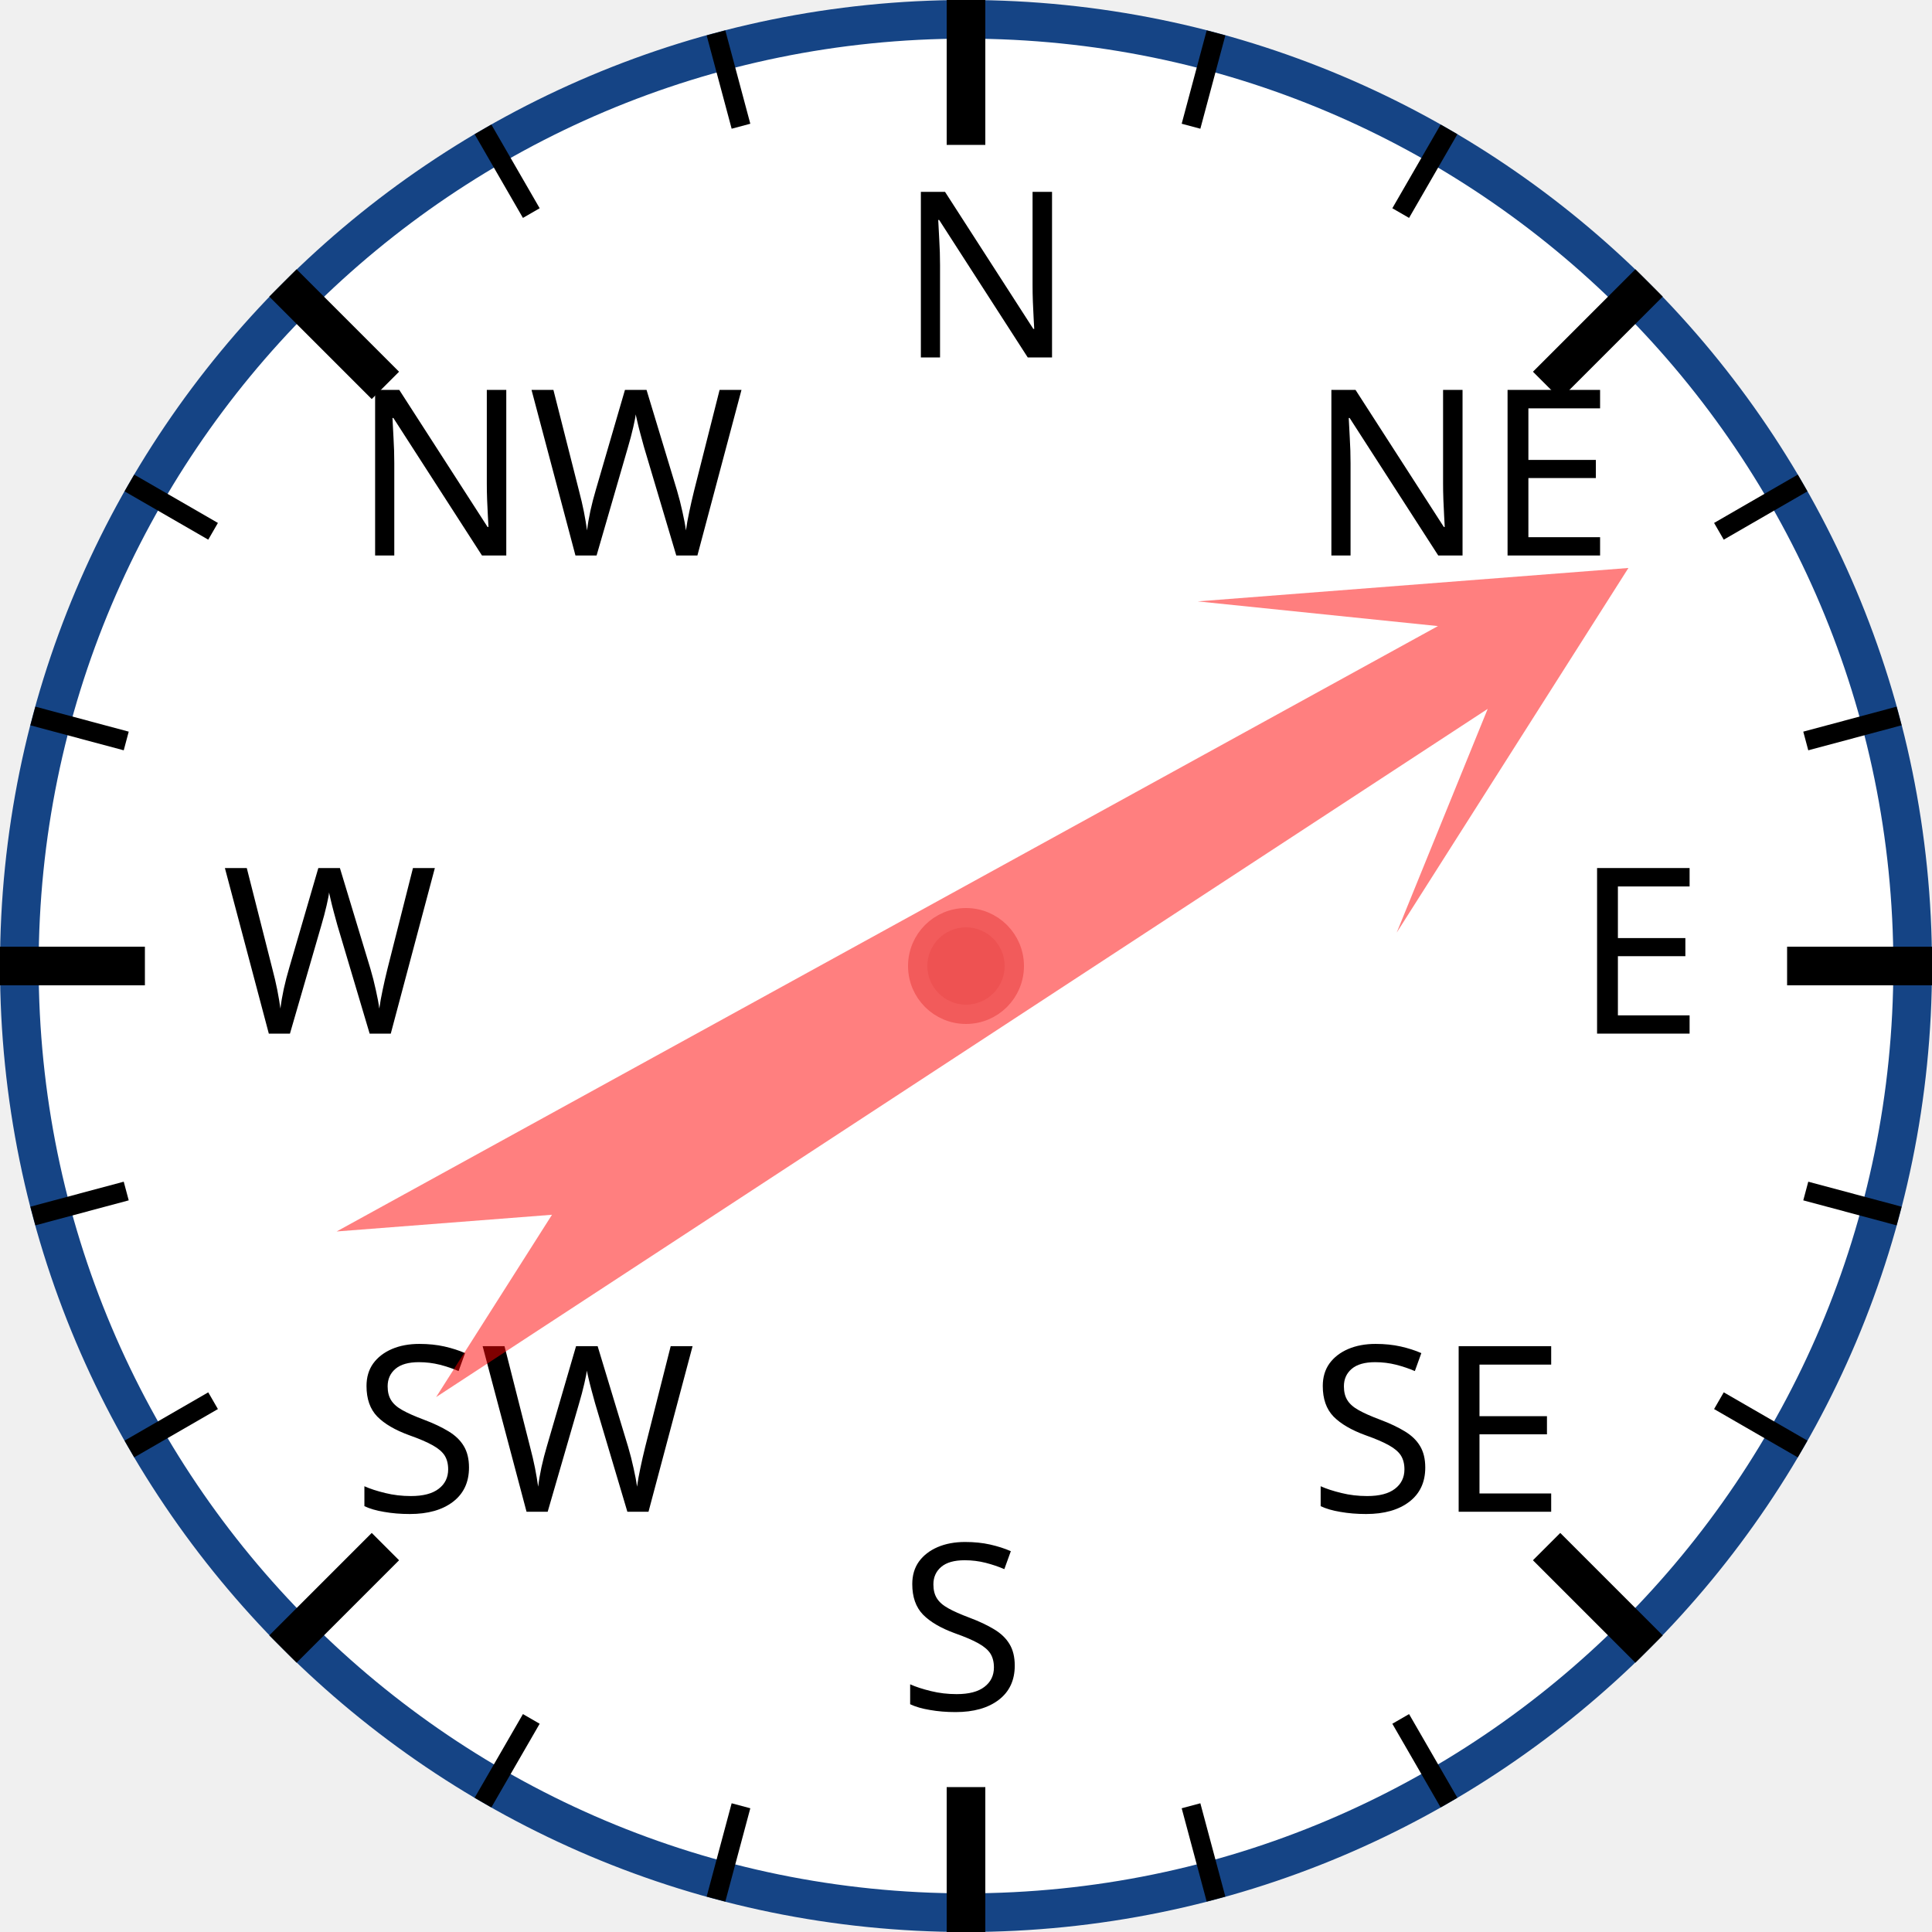
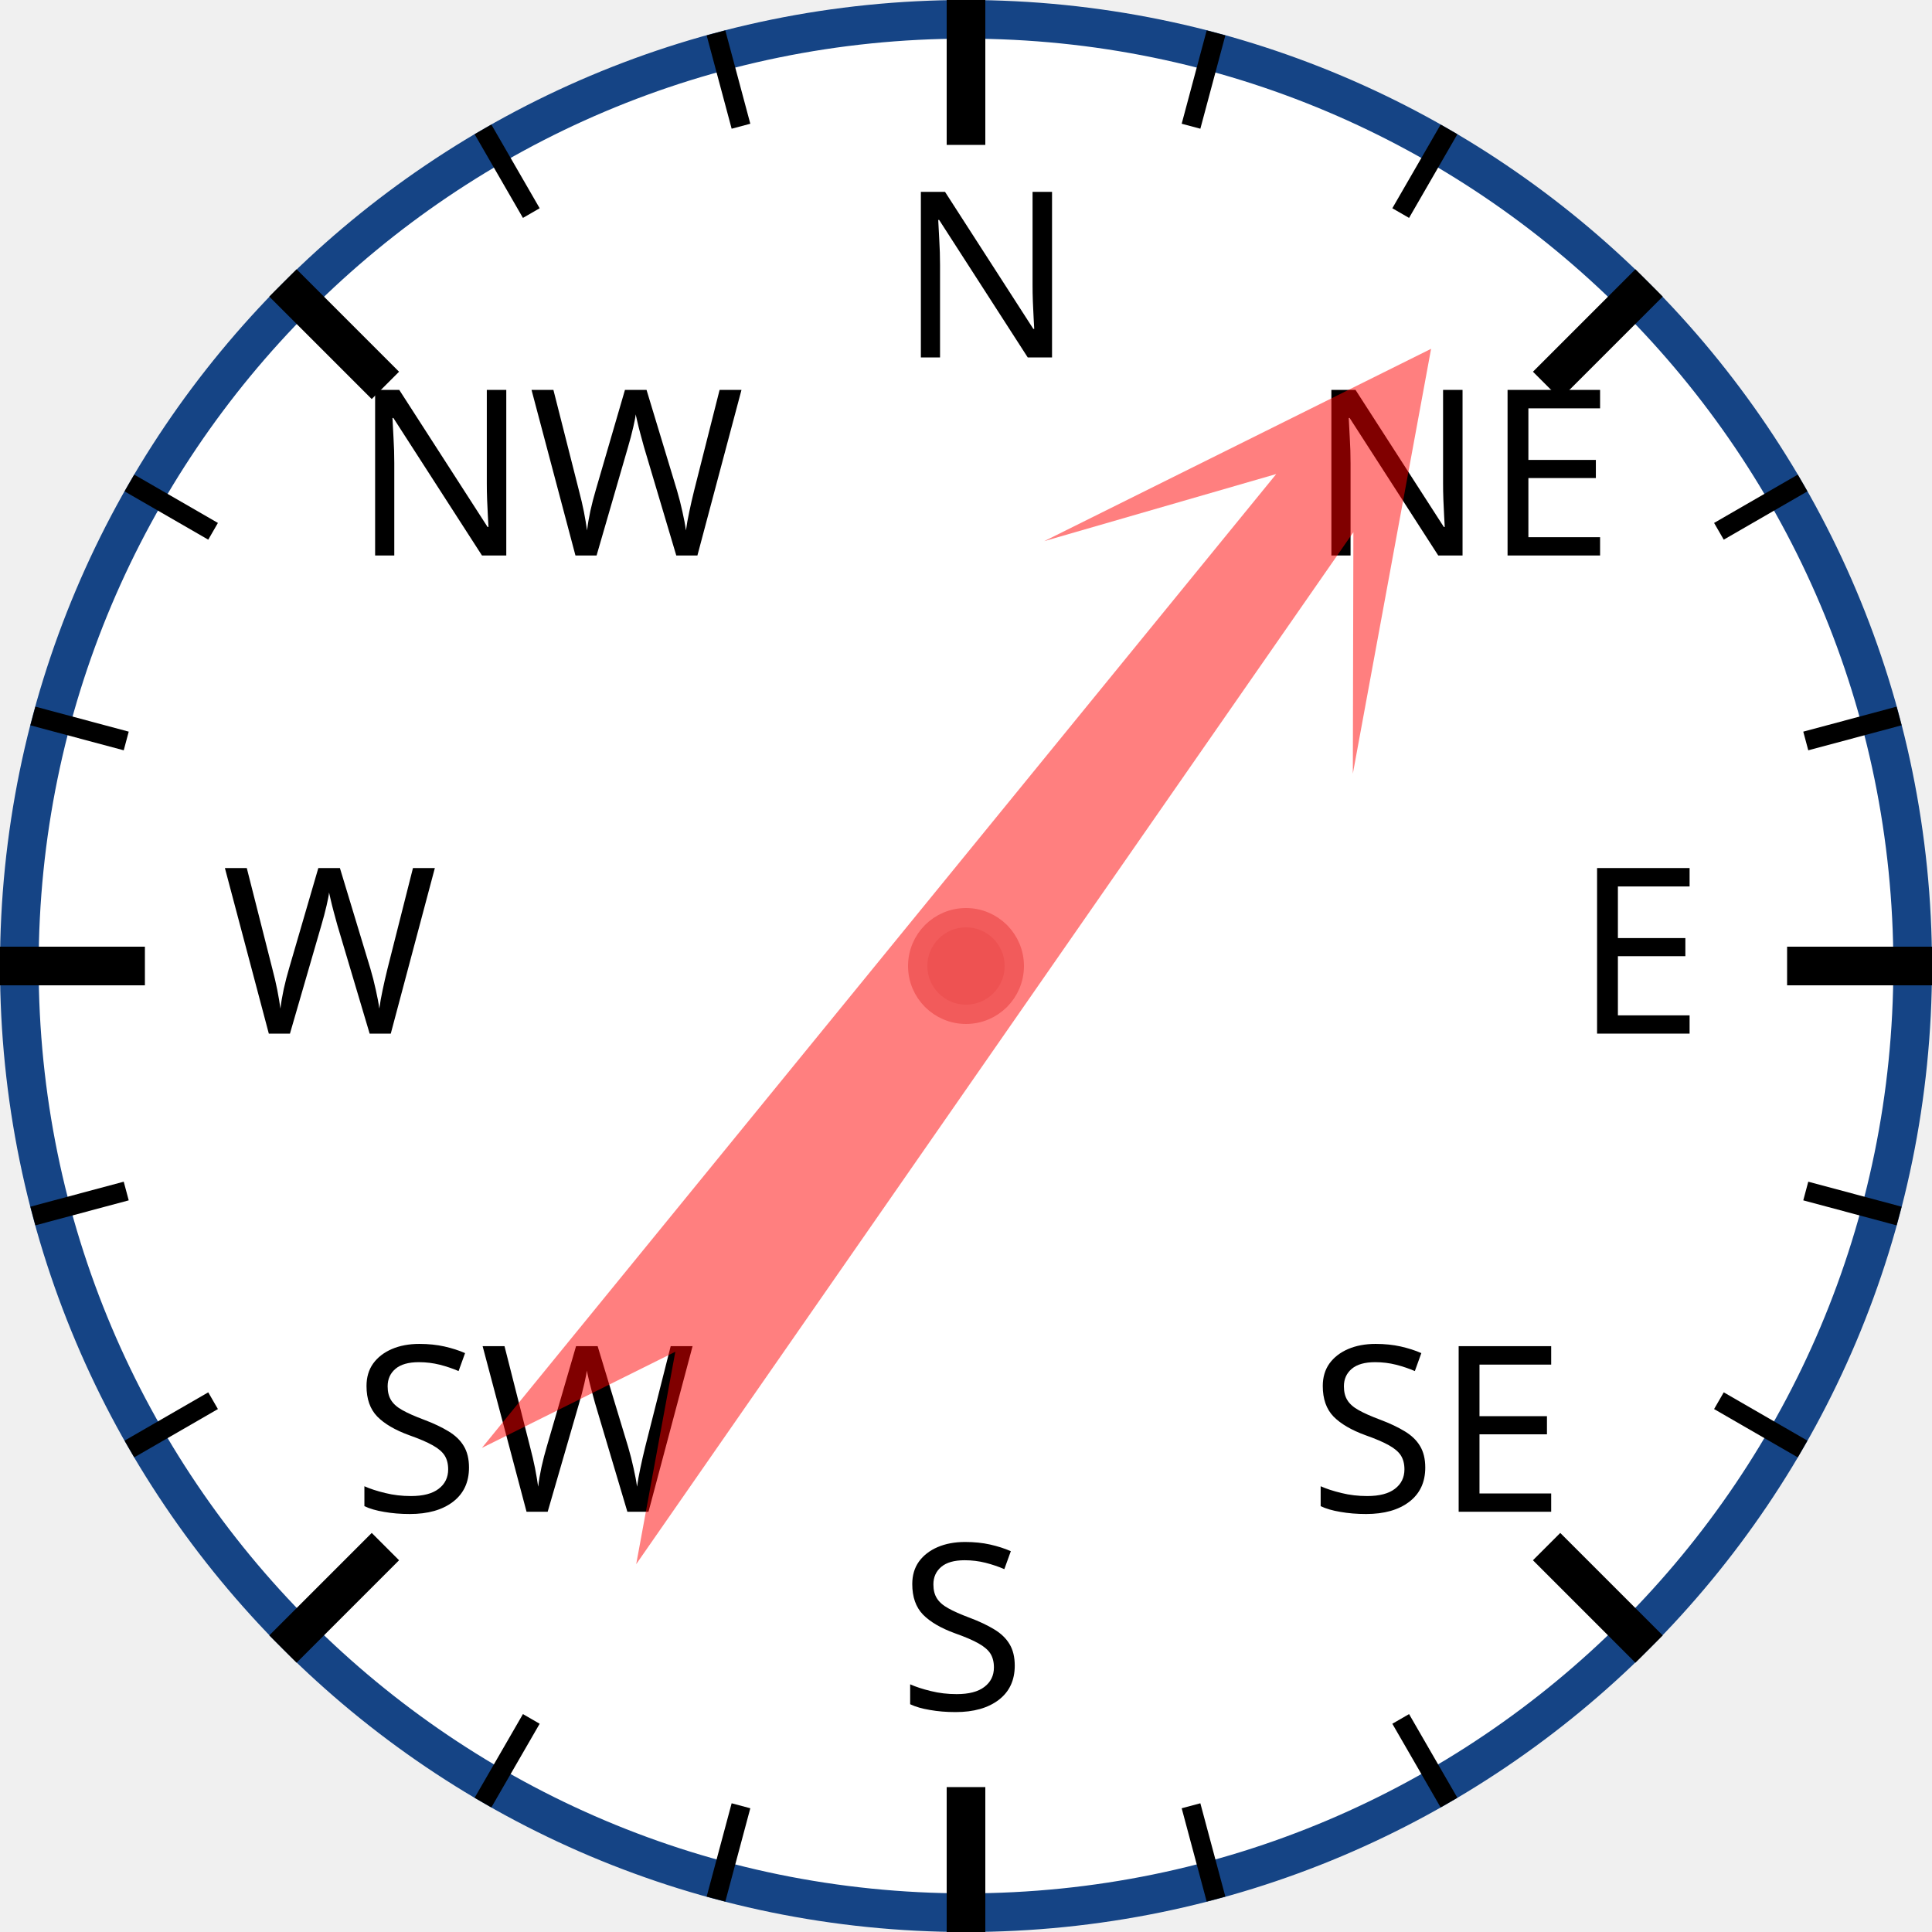
<svg xmlns="http://www.w3.org/2000/svg" width="120px" height="120px" viewBox="0 0 200 200">
  <circle cx="100" cy="100" r="98" style="fill: white; stroke: #154485; stroke-width: 4;" />
  <text x="93.0" y="37.0" style="font-family: sans-serif; font-size: 18pt;">N</text>
  <line x1="100.0" y1="0.0" x2="100.0" y2="15.0" style="stroke: black; stroke-width: 4;" />
  <line x1="74.118" y1="3.407" x2="76.706" y2="13.067" style="stroke: black; stroke-width: 2;" />
  <line x1="50" y1="13.397" x2="55" y2="22.058" style="stroke: black; stroke-width: 2;" />
  <text x="36.503" y="57.503" style="font-family: sans-serif; font-size: 18pt;">NW</text>
  <line x1="29.289" y1="29.289" x2="39.896" y2="39.896" style="stroke: black; stroke-width: 4;" />
  <line x1="13.397" y1="50" x2="22.058" y2="55" style="stroke: black; stroke-width: 2;" />
  <line x1="3.407" y1="74.118" x2="13.067" y2="76.706" style="stroke: black; stroke-width: 2;" />
  <text x="23.0" y="107.0" style="font-family: sans-serif; font-size: 18pt;">W</text>
  <line x1="0.0" y1="100.0" x2="15.0" y2="100.0" style="stroke: black; stroke-width: 4;" />
  <line x1="3.407" y1="125.882" x2="13.067" y2="123.294" style="stroke: black; stroke-width: 2;" />
  <line x1="13.397" y1="150" x2="22.058" y2="145" style="stroke: black; stroke-width: 2;" />
  <text x="36.503" y="156.497" style="font-family: sans-serif; font-size: 18pt;">SW</text>
  <line x1="29.289" y1="170.711" x2="39.896" y2="160.104" style="stroke: black; stroke-width: 4;" />
  <line x1="50" y1="186.603" x2="55" y2="177.942" style="stroke: black; stroke-width: 2;" />
  <line x1="74.118" y1="196.593" x2="76.706" y2="186.933" style="stroke: black; stroke-width: 2;" />
  <text x="93" y="177.0" style="font-family: sans-serif; font-size: 18pt;">S</text>
  <line x1="100" y1="200.0" x2="100" y2="185.0" style="stroke: black; stroke-width: 4;" />
  <line x1="125.882" y1="196.593" x2="123.294" y2="186.933" style="stroke: black; stroke-width: 2;" />
  <line x1="150.0" y1="186.603" x2="145.0" y2="177.942" style="stroke: black; stroke-width: 2;" />
  <text x="135.497" y="156.497" style="font-family: sans-serif; font-size: 18pt;">SE</text>
  <line x1="170.711" y1="170.711" x2="160.104" y2="160.104" style="stroke: black; stroke-width: 4;" />
  <line x1="186.603" y1="150" x2="177.942" y2="145" style="stroke: black; stroke-width: 2;" />
  <line x1="196.593" y1="125.882" x2="186.933" y2="123.294" style="stroke: black; stroke-width: 2;" />
  <text x="163.0" y="107" style="font-family: sans-serif; font-size: 18pt;">E</text>
  <line x1="200.0" y1="100" x2="185.0" y2="100" style="stroke: black; stroke-width: 4;" />
  <line x1="196.593" y1="74.118" x2="186.933" y2="76.706" style="stroke: black; stroke-width: 2;" />
  <line x1="186.603" y1="50" x2="177.942" y2="55" style="stroke: black; stroke-width: 2;" />
  <text x="135.497" y="57.503" style="font-family: sans-serif; font-size: 18pt;">NE</text>
  <line x1="170.711" y1="29.289" x2="160.104" y2="39.896" style="stroke: black; stroke-width: 4;" />
  <line x1="150" y1="13.397" x2="145" y2="22.058" style="stroke: black; stroke-width: 2;" />
  <line x1="125.882" y1="3.407" x2="123.294" y2="13.067" style="stroke: black; stroke-width: 2;" />
-   <polygon points="100 20 120 60 105 40 110 170 100 150 90 170 95 40 80 60" style="fill: red; fill-opacity: 0.5;" transform="rotate(59,100,100)" />
+   <polygon points="100 20 120 60 105 40 110 170 100 150 90 170 95 40 80 60" style="fill: red; fill-opacity: 0.5;" transform="rotate(37,100,100)" />
  <circle cx="100" cy="100" r="5" style="fill: #EE5252; stroke: #F25B5B; stroke-width: 2;" />
</svg>
